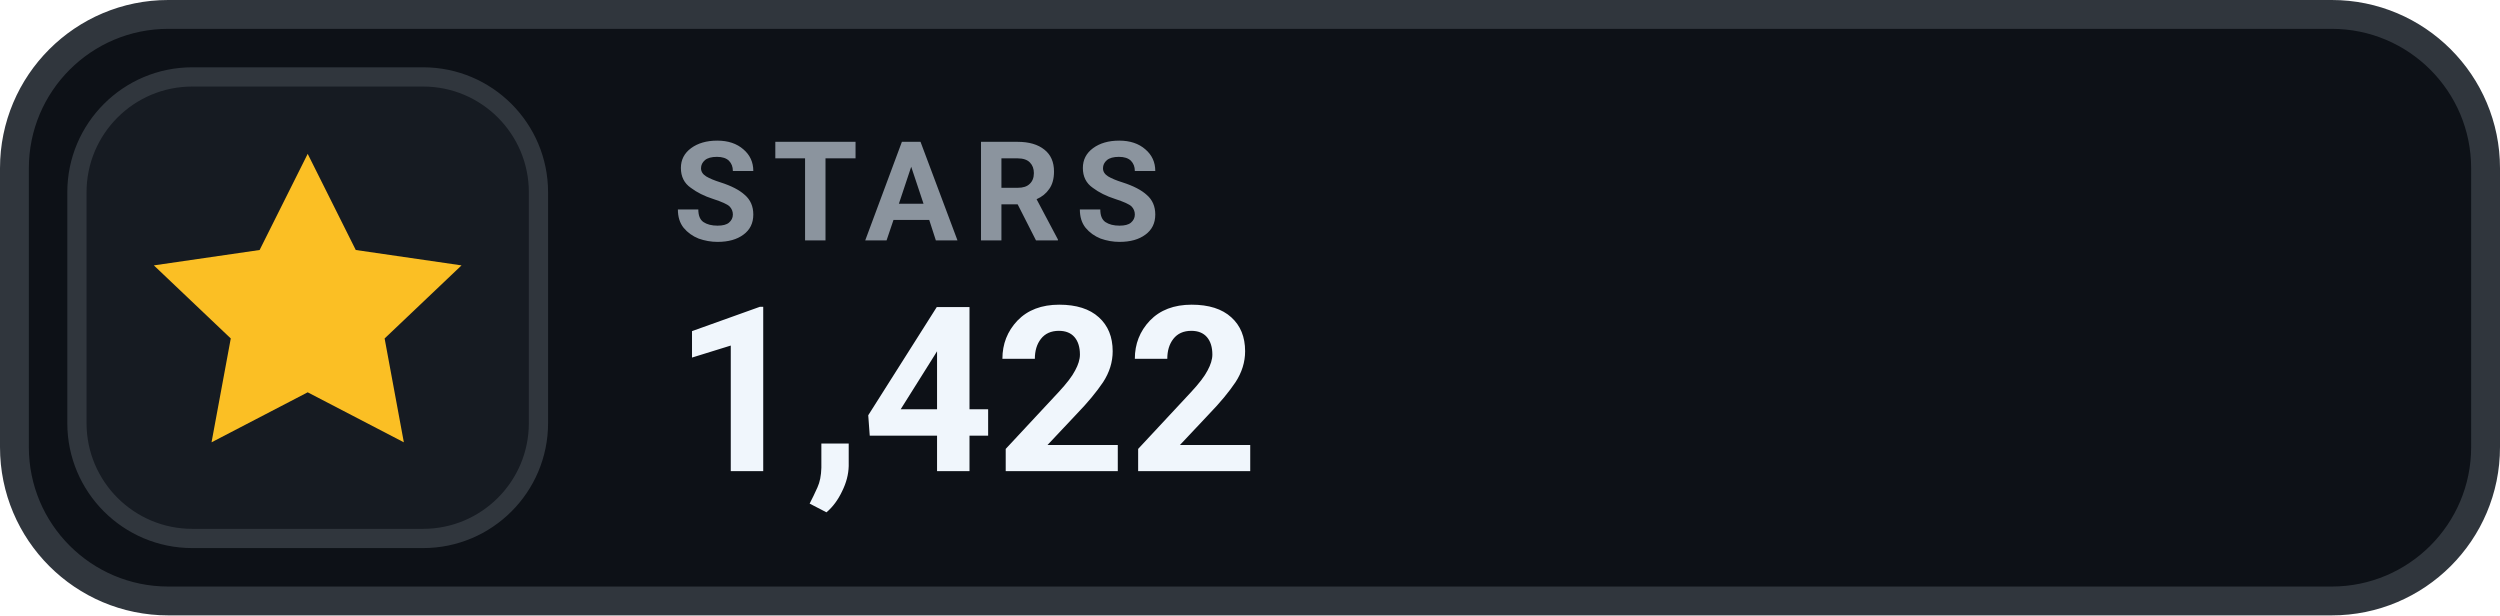
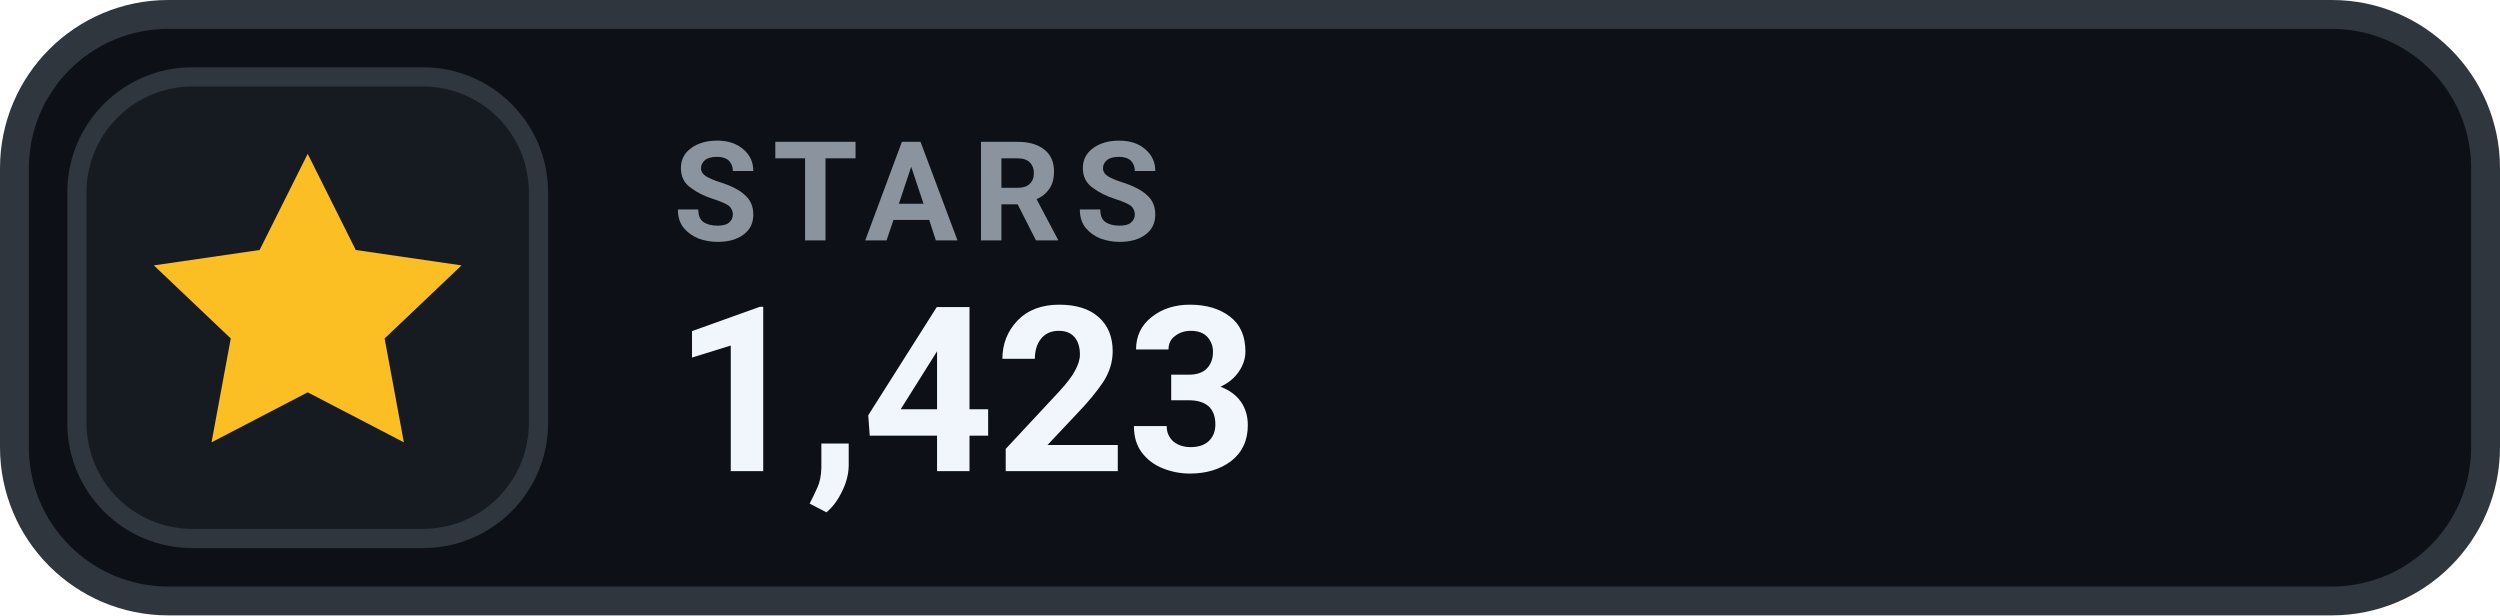
- <svg xmlns="http://www.w3.org/2000/svg" width="130" height="32" viewBox="0 0 130 32" role="img" aria-label="STARS 1,422">
+ <svg xmlns="http://www.w3.org/2000/svg" width="130" height="32" viewBox="0 0 130 32" role="img" aria-label="STARS 1,423">
  <rect x=".75" y=".75" width="128.5" height="30.5" rx="8" fill="#0D1117" stroke="#30363D" stroke-width="1.5" />
  <rect x="4" y="4" width="24" height="24" rx="6" fill="#161B22" stroke="#30363D" stroke-width="1" />
  <g transform="translate(16 16)" style="color:#FBBF24;">
    <path d="M0 -8 l2.5 5 5.5 .8 -4 3.8 1 5.4 -5 -2.6 -5 2.6 1 -5.4 -4 -3.8 5.5 -.8 Z" fill="currentColor" />
  </g>
  <text x="35" y="12.5" fill="#8B949E" font-family="-apple-system,BlinkMacSystemFont,'Segoe UI',Roboto,Helvetica,Arial,sans-serif" font-size="7.2" font-weight="700" letter-spacing=".75">STARS</text>
-   <text x="35" y="24.5" fill="#F0F6FC" font-family="-apple-system,BlinkMacSystemFont,'Segoe UI',Roboto,Helvetica,Arial,sans-serif" font-size="12" font-weight="700">1,422</text>
+   <text x="35" y="24.5" fill="#F0F6FC" font-family="-apple-system,BlinkMacSystemFont,'Segoe UI',Roboto,Helvetica,Arial,sans-serif" font-size="12" font-weight="700">1,423</text>
</svg>
